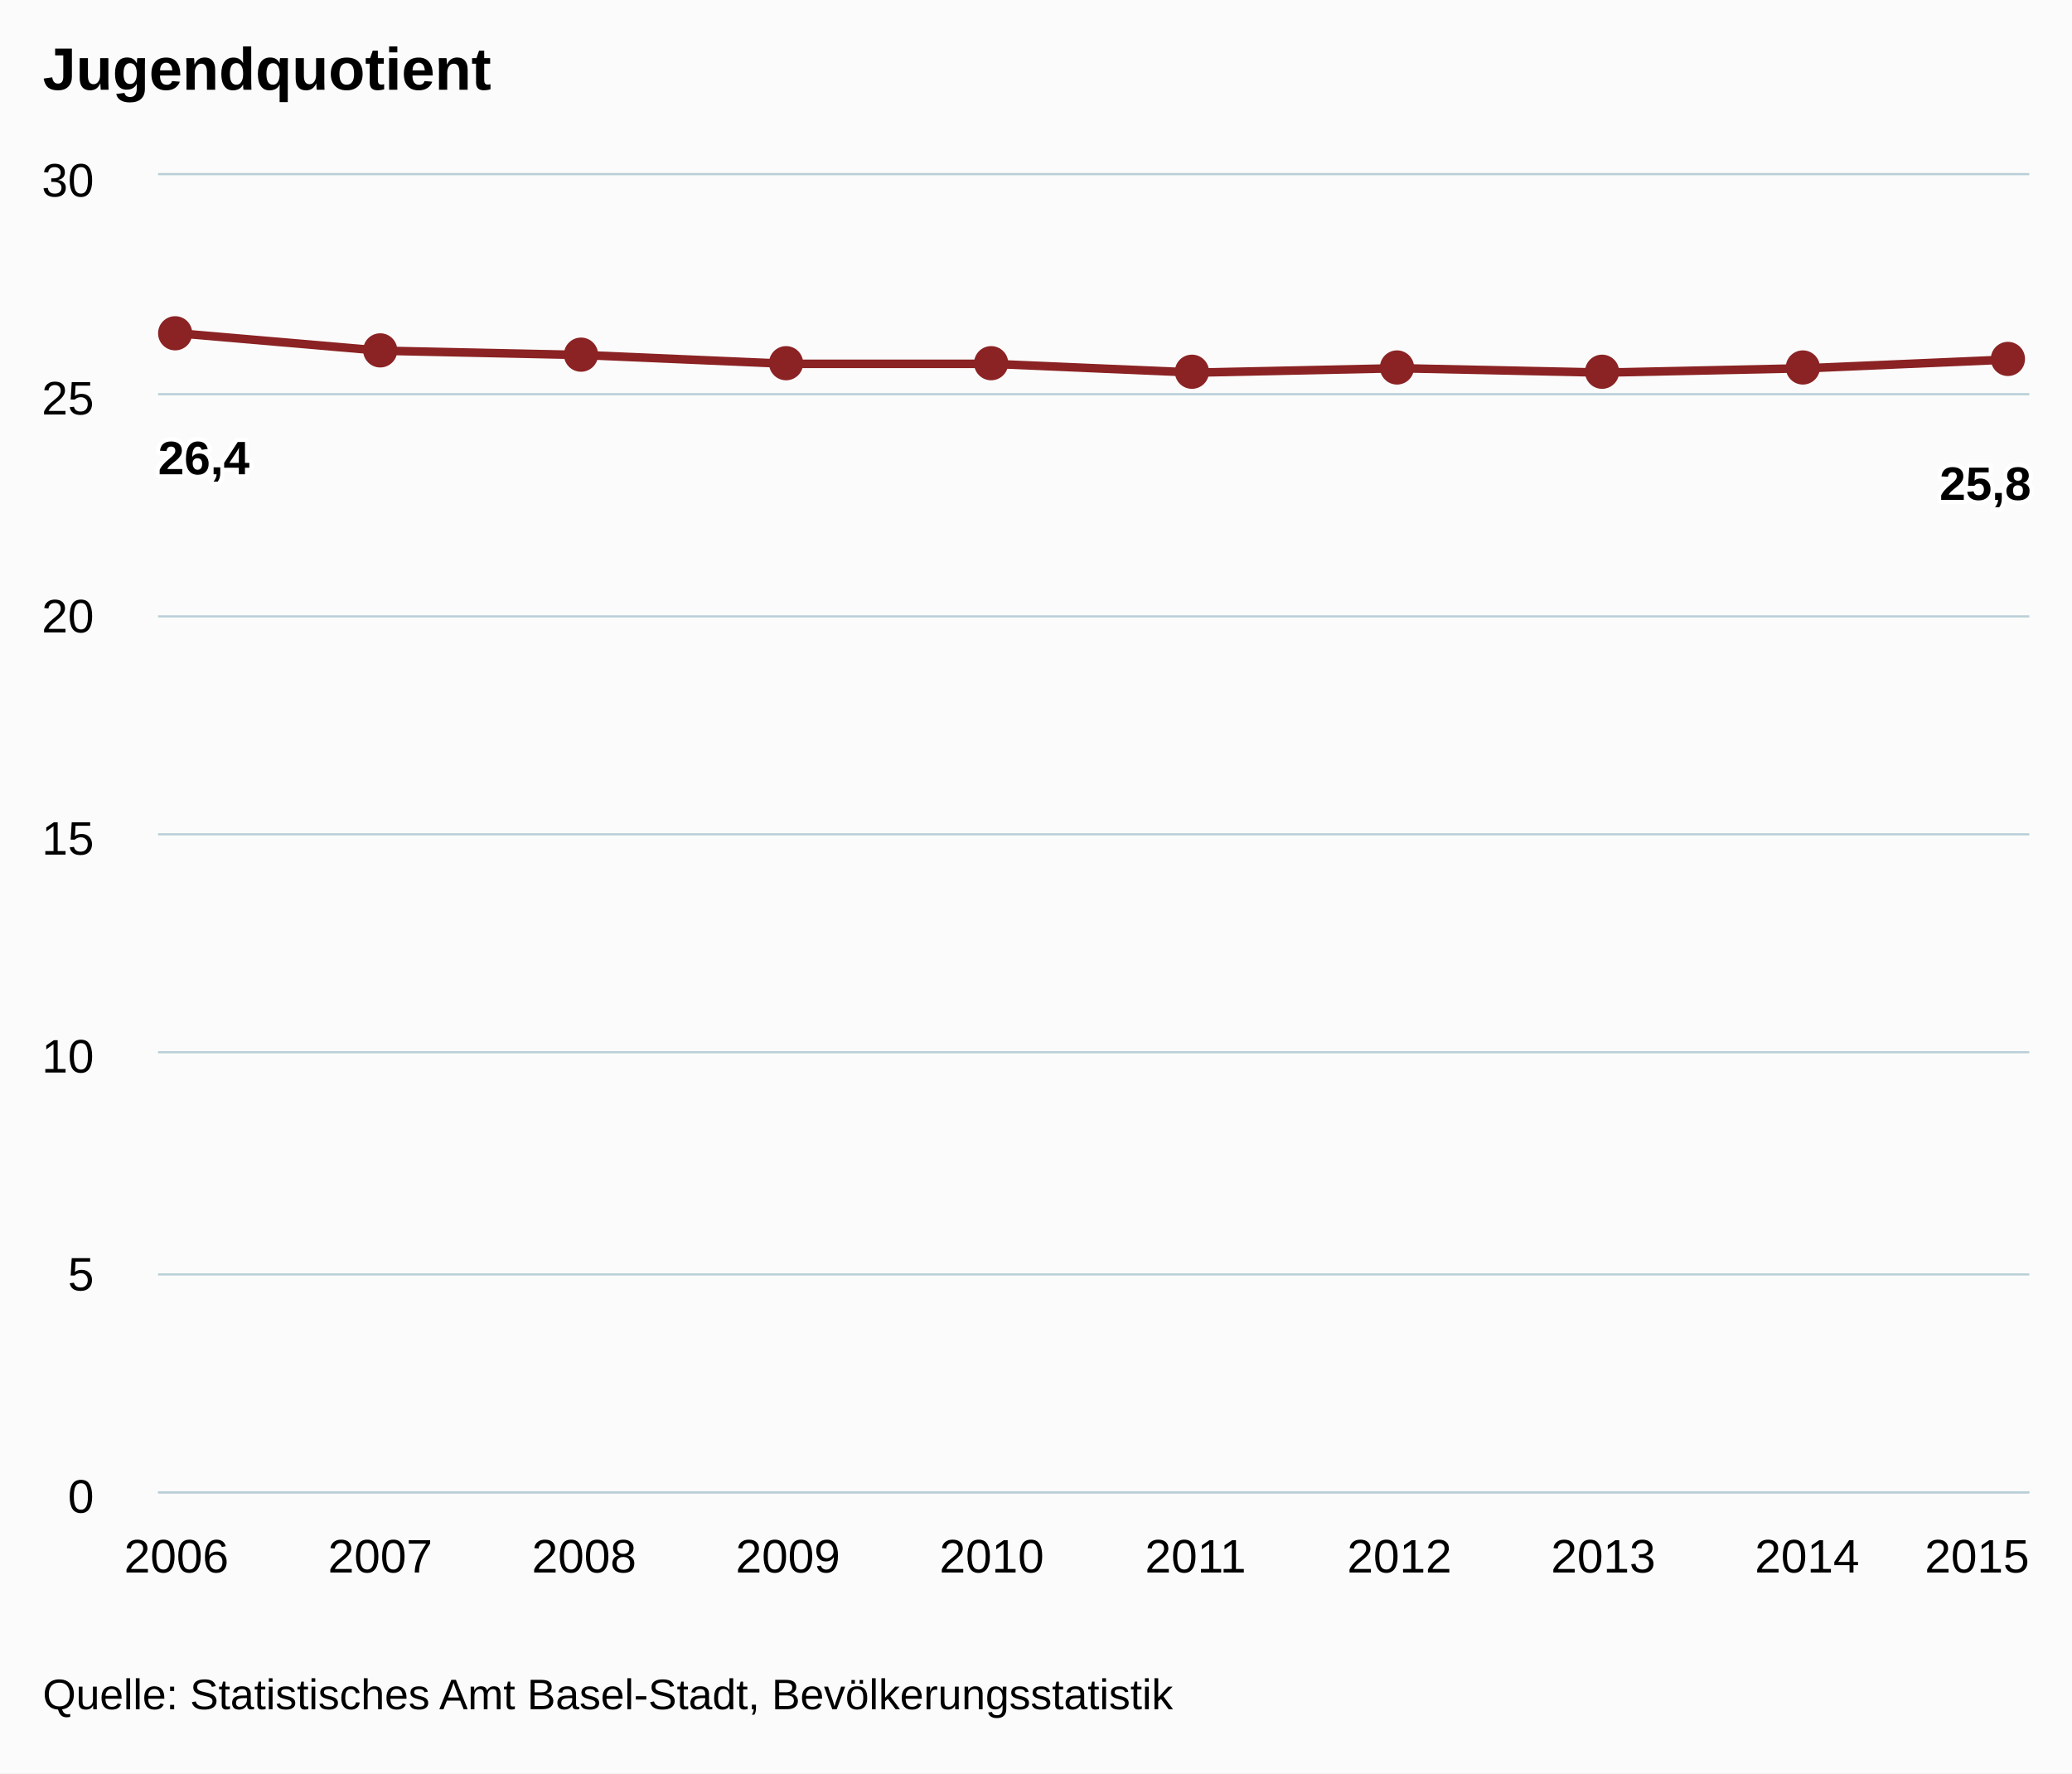
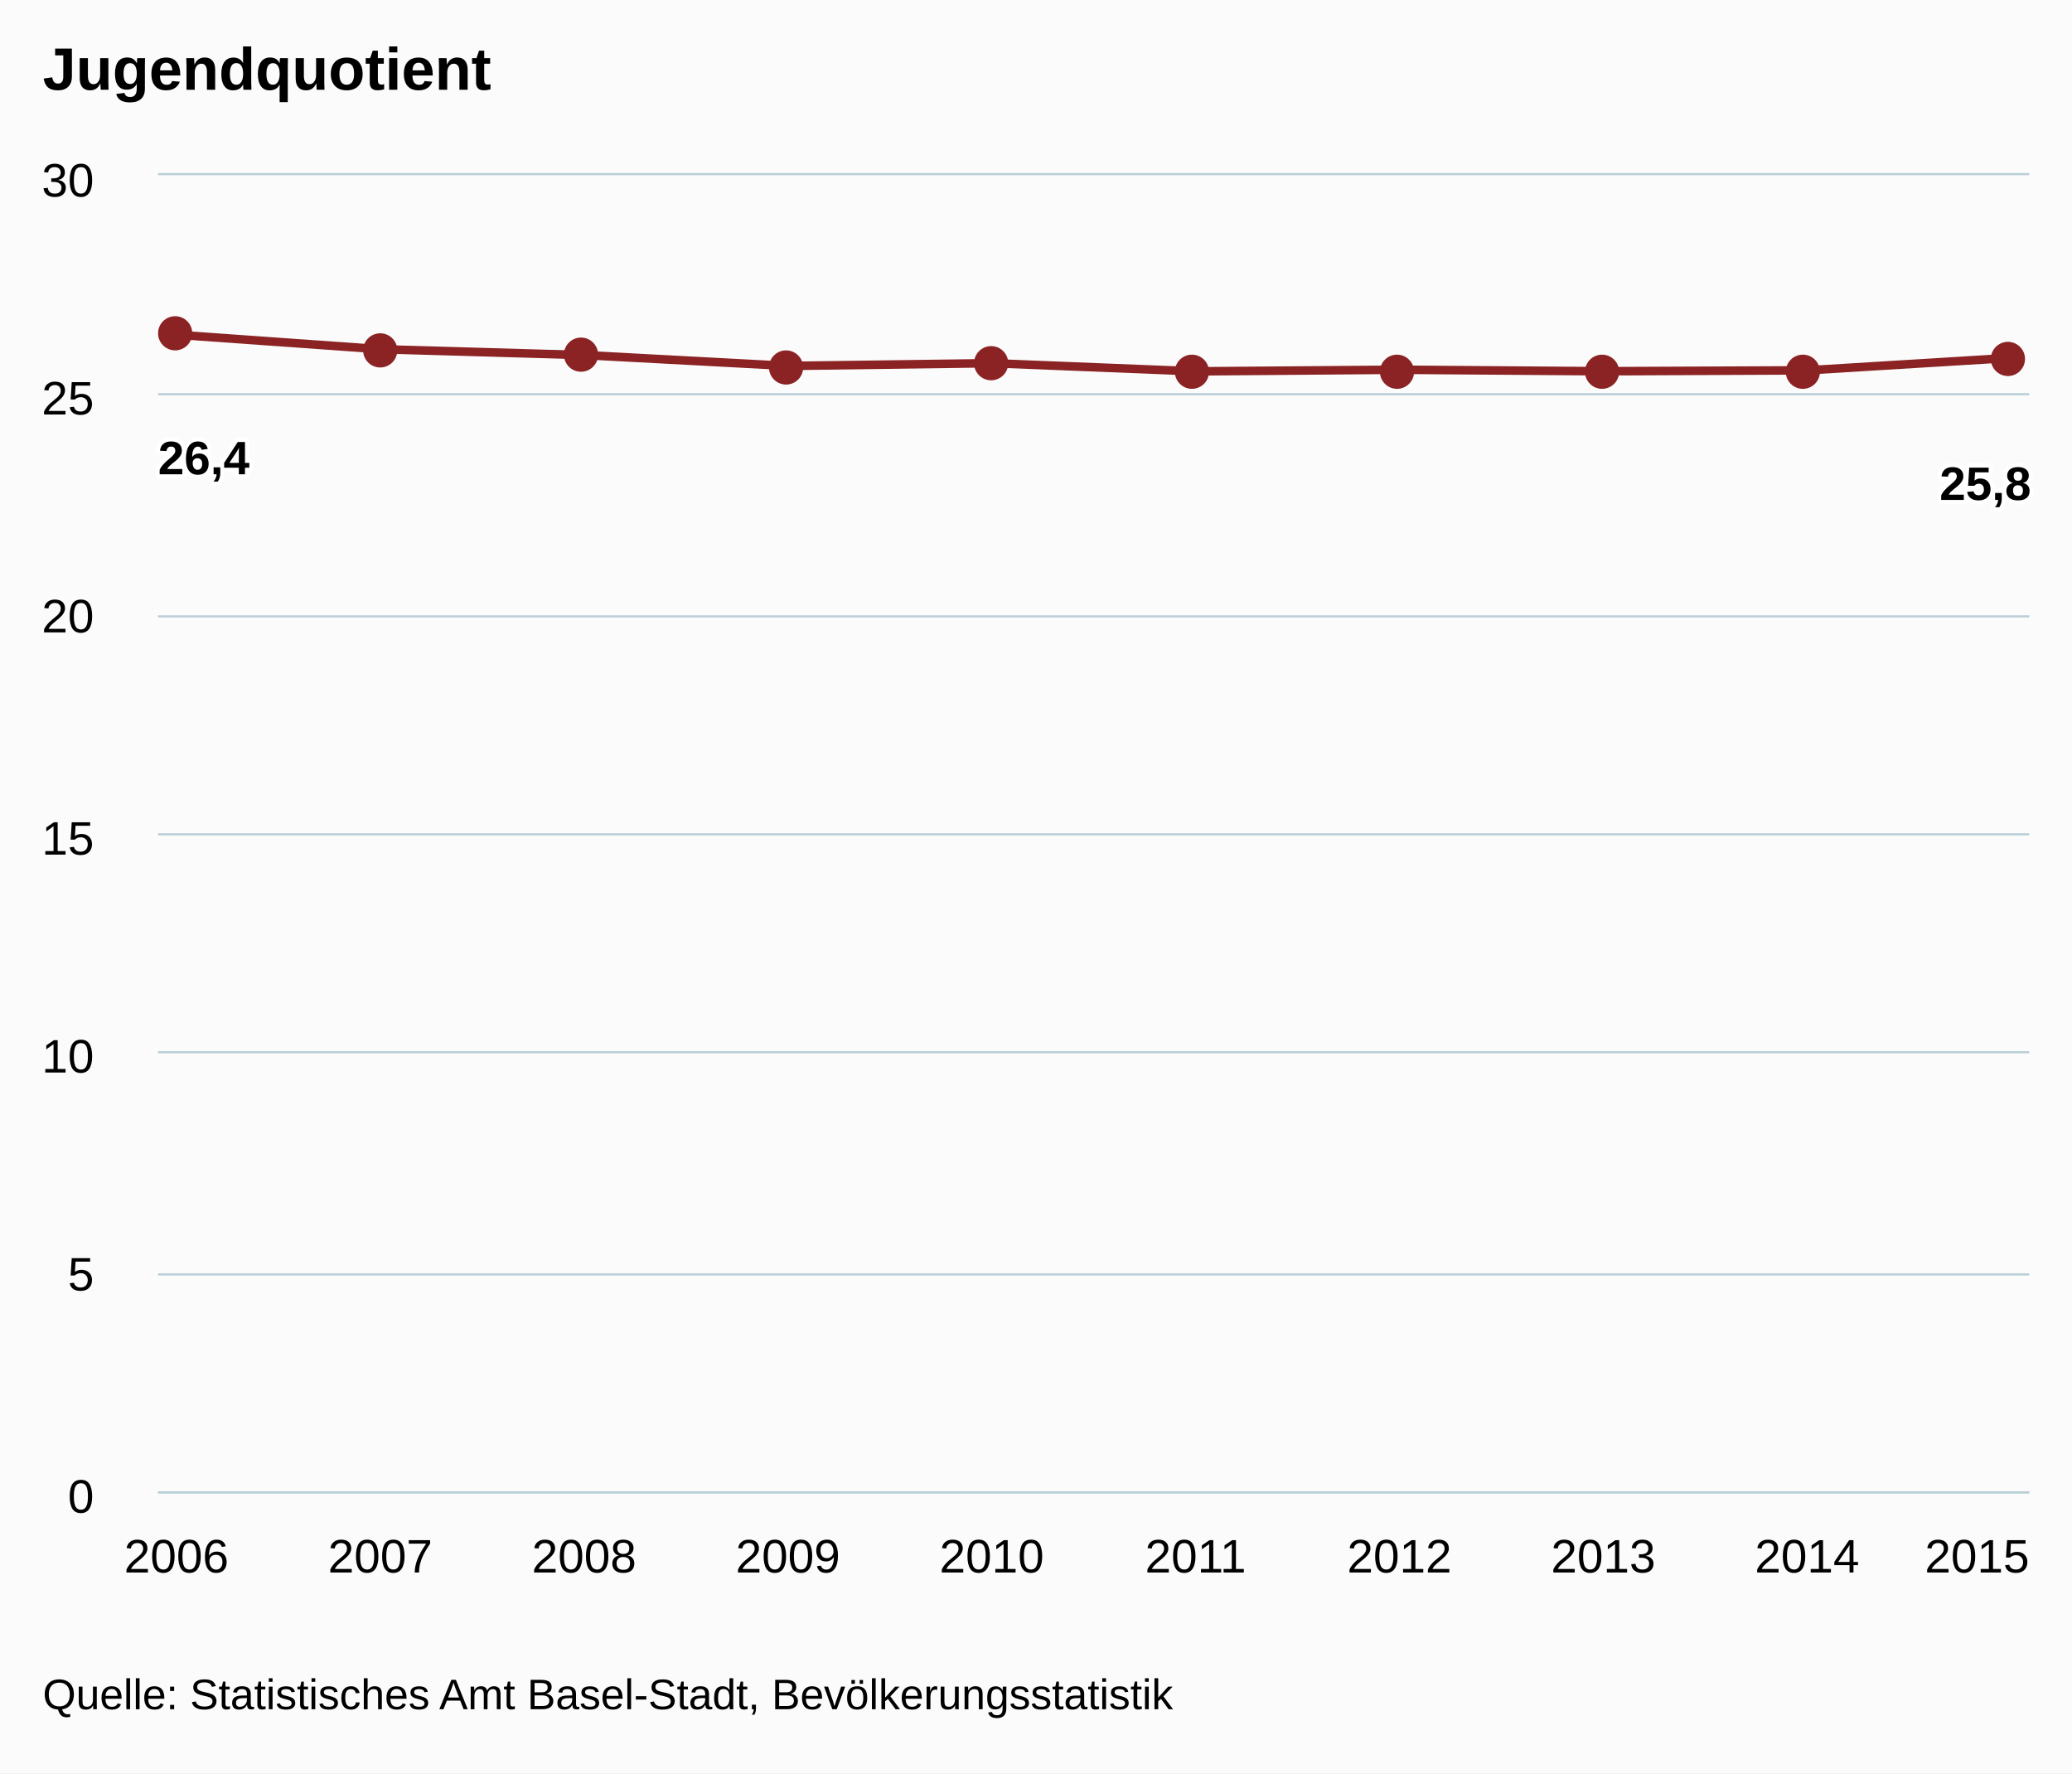
<svg xmlns="http://www.w3.org/2000/svg" version="1.1" class="highcharts-root" style="font-family:arial;font-size:12px;" viewBox="0 0 485 415">
  <defs>
    <clipPath>
      <rect x="0" y="0" width="438" height="308" fill="none" />
    </clipPath>
    <clipPath id="a">
      <rect x="0" y="0" width="438" height="308" fill="none" />
    </clipPath>
  </defs>
  <rect fill="#fbfbfb" class="highcharts-background" x="0" y="0" width="485" height="415" rx="0" ry="0" />
  <rect fill="none" class="highcharts-plot-background" x="37" y="41" width="438" height="308" />
  <g class="highcharts-pane-group" />
  <g class="highcharts-grid highcharts-xaxis-grid ">
    <path fill="none" class="highcharts-grid-line" d="M 40.5 41 L 40.5 349" opacity="1" />
    <path fill="none" class="highcharts-grid-line" d="M 88.5 41 L 88.5 349" opacity="1" />
    <path fill="none" class="highcharts-grid-line" d="M 136.5 41 L 136.5 349" opacity="1" />
    <path fill="none" class="highcharts-grid-line" d="M 183.5 41 L 183.5 349" opacity="1" />
    <path fill="none" class="highcharts-grid-line" d="M 231.5 41 L 231.5 349" opacity="1" />
    <path fill="none" class="highcharts-grid-line" d="M 279.5 41 L 279.5 349" opacity="1" />
    <path fill="none" class="highcharts-grid-line" d="M 327.5 41 L 327.5 349" opacity="1" />
    <path fill="none" class="highcharts-grid-line" d="M 374.5 41 L 374.5 349" opacity="1" />
    <path fill="none" class="highcharts-grid-line" d="M 422.5 41 L 422.5 349" opacity="1" />
    <path fill="none" class="highcharts-grid-line" d="M 470.5 41 L 470.5 349" opacity="1" />
  </g>
  <g class="highcharts-grid highcharts-yaxis-grid ">
    <path fill="none" stroke="#B9CFD7" stroke-width="0.5" class="highcharts-grid-line" d="M 37 349.25 L 475 349.25" opacity="1" />
    <path fill="none" stroke="#B9CFD7" stroke-width="0.5" class="highcharts-grid-line" d="M 37 298.25 L 475 298.25" opacity="1" />
    <path fill="none" stroke="#B9CFD7" stroke-width="0.5" class="highcharts-grid-line" d="M 37 246.25 L 475 246.25" opacity="1" />
    <path fill="none" stroke="#B9CFD7" stroke-width="0.5" class="highcharts-grid-line" d="M 37 195.25 L 475 195.25" opacity="1" />
    <path fill="none" stroke="#B9CFD7" stroke-width="0.5" class="highcharts-grid-line" d="M 37 144.25 L 475 144.25" opacity="1" />
    <path fill="none" stroke="#B9CFD7" stroke-width="0.5" class="highcharts-grid-line" d="M 37 92.25 L 475 92.25" opacity="1" />
    <path fill="none" stroke="#B9CFD7" stroke-width="0.5" class="highcharts-grid-line" d="M 37 40.75 L 475 40.75" opacity="1" />
  </g>
  <rect fill="none" class="highcharts-plot-border" x="37" y="41" width="438" height="308" />
  <g class="highcharts-axis highcharts-xaxis ">
    <path fill="none" class="highcharts-axis-line" stroke="#B9CFD7" stroke-width="0.5" d="M 37 349.25 L 475 349.25" />
  </g>
  <g class="highcharts-axis highcharts-yaxis ">
    <path fill="none" class="highcharts-axis-line" d="M 37 41 L 37 349" />
  </g>
  <g class="highcharts-series-group">
    <g class="highcharts-series highcharts-series-0 highcharts-line-series highcharts-color-undefined " transform="translate(37,41) scale(1 1)" clip-path="url(#a)">
-       <path fill="none" d="M 4.294 36.96 L 52.007 41.067 L 99.719 42.093 L 147.431 44.147 L 195.144 44.147 L 242.856 46.2 L 290.569 45.173 L 338.281 46.2 L 385.993 45.173 L 433.706 43.12" class="highcharts-graph" stroke="#8b2223" stroke-width="2" stroke-linejoin="round" stroke-linecap="round" />
+       <path fill="none" d="M 4.294 37.333 L 52.007 40.727 L 99.719 42.096 L 147.431 44.638 L 195.144 43.994 L 242.856 45.905 L 290.569 45.527 L 338.281 45.879 L 385.993 45.668 L 433.706 42.749" class="highcharts-graph" stroke="#8b2223" stroke-width="2" stroke-linejoin="round" stroke-linecap="round" />
    </g>
    <g class="highcharts-markers highcharts-series-0 highcharts-line-series highcharts-color-undefined " transform="translate(37,41) scale(1 1)" clip-path="none">
      <path fill="#8b2223" d="M 8 37 A 4 4 0 1 1 8 36.996 Z" class="highcharts-point" />
      <path fill="#8b2223" d="M 56 41 A 4 4 0 1 1 56 40.996 Z" class="highcharts-point" />
      <path fill="#8b2223" d="M 103 42 A 4 4 0 1 1 103 41.996 Z" class="highcharts-point" />
-       <path fill="#8b2223" d="M 151 44 A 4 4 0 1 1 151 43.996 Z" class="highcharts-point" />
+       <path fill="#8b2223" d="M 151 45 A 4 4 0 1 1 151 44.996 Z" class="highcharts-point" />
      <path fill="#8b2223" d="M 199 44 A 4 4 0 1 1 199 43.996 Z" class="highcharts-point" />
      <path fill="#8b2223" d="M 246 46 A 4 4 0 1 1 246 45.996 Z" class="highcharts-point" />
-       <path fill="#8b2223" d="M 294 45 A 4 4 0 1 1 294 44.996 Z" class="highcharts-point" />
+       <path fill="#8b2223" d="M 294 46 A 4 4 0 1 1 294 45.996 Z" class="highcharts-point" />
      <path fill="#8b2223" d="M 342 46 A 4 4 0 1 1 342 45.996 Z" class="highcharts-point" />
-       <path fill="#8b2223" d="M 389 45 A 4 4 0 1 1 389 44.996 Z" class="highcharts-point" />
+       <path fill="#8b2223" d="M 389 46 A 4 4 0 1 1 389 45.996 Z" class="highcharts-point" />
      <path fill="#8b2223" d="M 437 43 A 4 4 0 1 1 437 42.996 Z" class="highcharts-point" />
    </g>
  </g>
  <text x="10" text-anchor="start" class="highcharts-title" style="color:#000000;font-size:14px;font-weight:bold;fill:#000000;" y="21">
    <tspan>Jugendquotient</tspan>
  </text>
  <g class="highcharts-data-labels highcharts-series-0 highcharts-line-series highcharts-color-undefined " visibility="visible" transform="translate(37,41) scale(1 1)">
    <g class="highcharts-label highcharts-data-label highcharts-data-label-color-undefined " transform="translate(-5,54)">
      <text x="5" style="font-size:11px;font-weight:bold;color:#000000;fill:#000000;" y="16">
        <tspan x="5" y="16" class="highcharts-text-outline" fill="#FFFFFF" stroke="#FFFFFF" stroke-width="2px" stroke-linejoin="round" style="">26,4</tspan>
        <tspan x="5" y="16">26,4</tspan>
      </text>
    </g>
    <g class="highcharts-label highcharts-data-label highcharts-data-label-color-undefined " transform="translate(47,71)">
      <text x="5" style="font-size:11px;font-weight:bold;color:#000000;fill:#000000;" y="16" />
    </g>
    <g class="highcharts-label highcharts-data-label highcharts-data-label-color-undefined " transform="translate(95,72)">
      <text x="5" style="font-size:11px;font-weight:bold;color:#000000;fill:#000000;" y="16" />
    </g>
-     <g class="highcharts-label highcharts-data-label highcharts-data-label-color-undefined " transform="translate(142,74)">
+     <g class="highcharts-label highcharts-data-label highcharts-data-label-color-undefined " transform="translate(142,75)">
      <text x="5" style="font-size:11px;font-weight:bold;color:#000000;fill:#000000;" y="16" />
    </g>
    <g class="highcharts-label highcharts-data-label highcharts-data-label-color-undefined " transform="translate(190,74)">
      <text x="5" style="font-size:11px;font-weight:bold;color:#000000;fill:#000000;" y="16" />
    </g>
    <g class="highcharts-label highcharts-data-label highcharts-data-label-color-undefined " transform="translate(238,76)">
      <text x="5" style="font-size:11px;font-weight:bold;color:#000000;fill:#000000;" y="16" />
    </g>
-     <g class="highcharts-label highcharts-data-label highcharts-data-label-color-undefined " transform="translate(286,75)">
+     <g class="highcharts-label highcharts-data-label highcharts-data-label-color-undefined " transform="translate(286,76)">
      <text x="5" style="font-size:11px;font-weight:bold;color:#000000;fill:#000000;" y="16" />
    </g>
    <g class="highcharts-label highcharts-data-label highcharts-data-label-color-undefined " transform="translate(333,76)">
      <text x="5" style="font-size:11px;font-weight:bold;color:#000000;fill:#000000;" y="16" />
    </g>
-     <g class="highcharts-label highcharts-data-label highcharts-data-label-color-undefined " transform="translate(381,75)">
+     <g class="highcharts-label highcharts-data-label highcharts-data-label-color-undefined " transform="translate(381,76)">
      <text x="5" style="font-size:11px;font-weight:bold;color:#000000;fill:#000000;" y="16" />
    </g>
    <g class="highcharts-label highcharts-data-label highcharts-data-label-color-undefined " transform="translate(412,60)">
      <text x="5" style="font-size:11px;font-weight:bold;color:#000000;fill:#000000;" y="16">
        <tspan x="5" y="16" class="highcharts-text-outline" fill="#FFFFFF" stroke="#FFFFFF" stroke-width="2px" stroke-linejoin="round">25,8</tspan>
        <tspan x="5" y="16">25,8</tspan>
      </text>
    </g>
  </g>
  <g class="highcharts-axis-labels highcharts-xaxis-labels ">
    <text x="41.294" style="color:#000000;cursor:default;font-size:11px;fill:#000000;" text-anchor="middle" transform="translate(0,0)" y="368" opacity="1">
      2006
    </text>
    <text x="89.007" style="color:#000000;cursor:default;font-size:11px;fill:#000000;" text-anchor="middle" transform="translate(0,0)" y="368" opacity="1">
      2007
    </text>
    <text x="136.719" style="color:#000000;cursor:default;font-size:11px;fill:#000000;" text-anchor="middle" transform="translate(0,0)" y="368" opacity="1">
      2008
    </text>
    <text x="184.431" style="color:#000000;cursor:default;font-size:11px;fill:#000000;" text-anchor="middle" transform="translate(0,0)" y="368" opacity="1">
      2009
    </text>
    <text x="232.144" style="color:#000000;cursor:default;font-size:11px;fill:#000000;" text-anchor="middle" transform="translate(0,0)" y="368" opacity="1">
      2010
    </text>
    <text x="279.856" style="color:#000000;cursor:default;font-size:11px;fill:#000000;" text-anchor="middle" transform="translate(0,0)" y="368" opacity="1">
      2011
    </text>
    <text x="327.569" style="color:#000000;cursor:default;font-size:11px;fill:#000000;" text-anchor="middle" transform="translate(0,0)" y="368" opacity="1">
      2012
    </text>
    <text x="375.281" style="color:#000000;cursor:default;font-size:11px;fill:#000000;" text-anchor="middle" transform="translate(0,0)" y="368" opacity="1">
      2013
    </text>
    <text x="422.993" style="color:#000000;cursor:default;font-size:11px;fill:#000000;" text-anchor="middle" transform="translate(0,0)" y="368" opacity="1">
      2014
    </text>
    <text x="462.781" style="color:#000000;cursor:default;font-size:11px;fill:#000000;" text-anchor="middle" transform="translate(0,0)" y="368" opacity="1">
      2015
    </text>
  </g>
  <g class="highcharts-axis-labels highcharts-yaxis-labels ">
    <text x="22" style="color:#000000;cursor:default;font-size:11px;fill:#000000;" text-anchor="end" transform="translate(0,0)" y="354" opacity="1">
      <tspan>0</tspan>
    </text>
    <text x="22" style="color:#000000;cursor:default;font-size:11px;fill:#000000;" text-anchor="end" transform="translate(0,0)" y="302" opacity="1">
      <tspan>5</tspan>
    </text>
    <text x="22" style="color:#000000;cursor:default;font-size:11px;fill:#000000;" text-anchor="end" transform="translate(0,0)" y="251" opacity="1">
      <tspan>10</tspan>
    </text>
    <text x="22" style="color:#000000;cursor:default;font-size:11px;fill:#000000;" text-anchor="end" transform="translate(0,0)" y="200" opacity="1">
      <tspan>15</tspan>
    </text>
    <text x="22" style="color:#000000;cursor:default;font-size:11px;fill:#000000;" text-anchor="end" transform="translate(0,0)" y="148" opacity="1">
      <tspan>20</tspan>
    </text>
    <text x="22" style="color:#000000;cursor:default;font-size:11px;fill:#000000;" text-anchor="end" transform="translate(0,0)" y="97" opacity="1">
      <tspan>25</tspan>
    </text>
    <text x="22" style="color:#000000;cursor:default;font-size:11px;fill:#000000;" text-anchor="end" transform="translate(0,0)" y="46" opacity="1">
      <tspan>30</tspan>
    </text>
  </g>
  <text x="10" class="highcharts-credits" text-anchor="start" style="cursor:default;color:#000000;font-size:10px;fill:#000000;" y="400">
    <tspan>Quelle: Statistisches Amt Basel-Stadt, Bevölkerungsstatistik</tspan>
  </text>
</svg>
